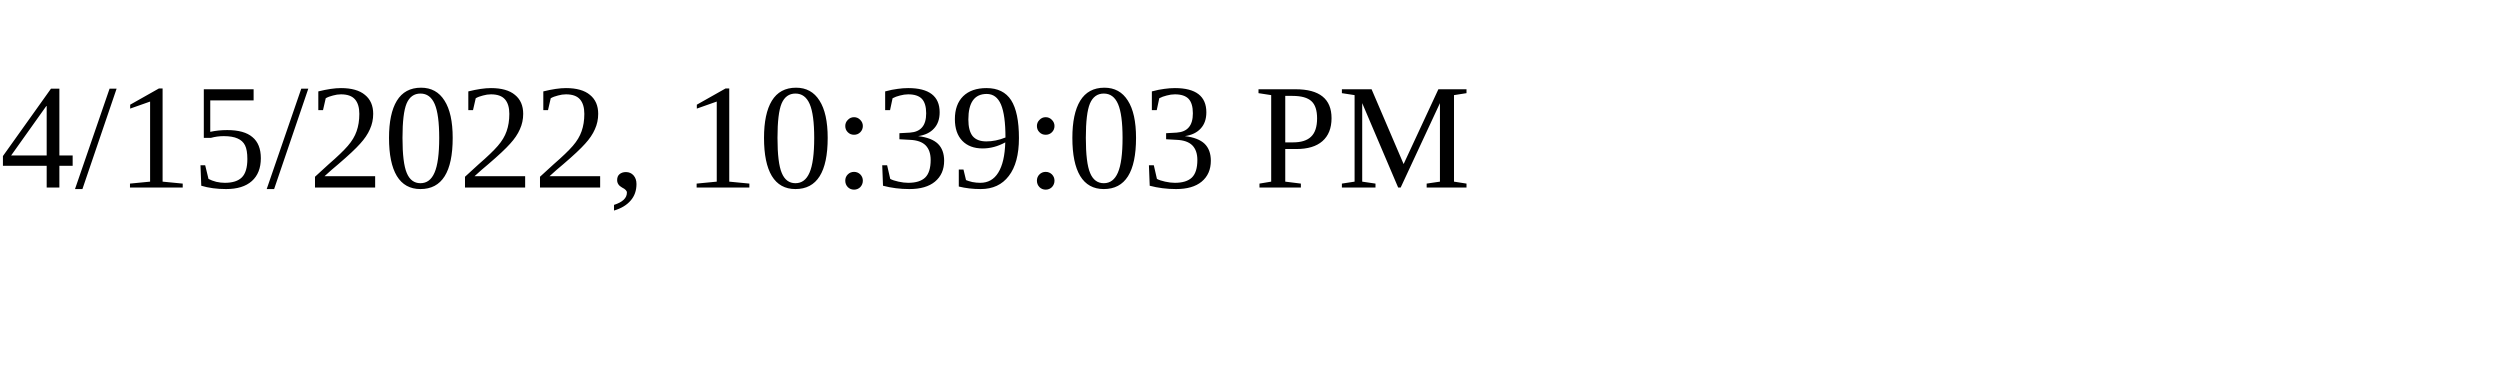
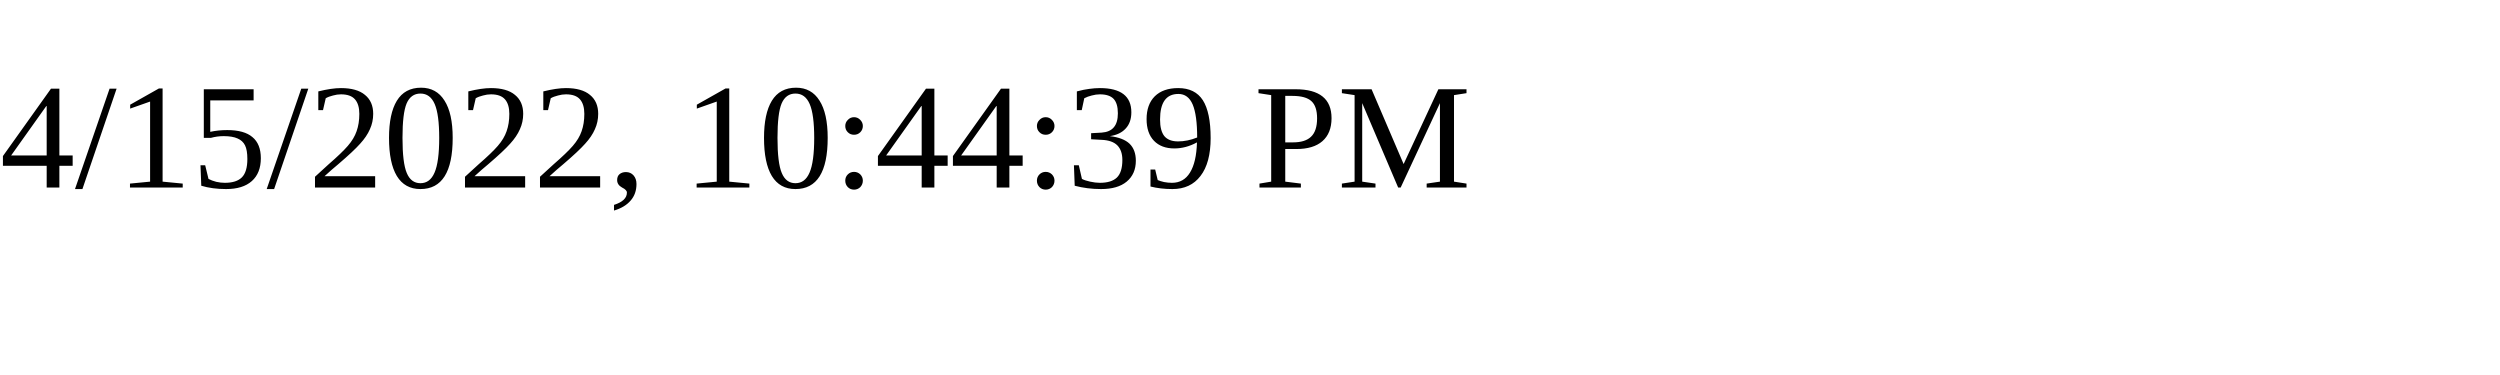
<svg xmlns="http://www.w3.org/2000/svg" height="30" width="200">
-   <text x="0" y="15">4/15/2022, 10:39:03 PM</text>
+   <text x="0" y="15">4/15/2022, 10:44:39 PM</text>
</svg>
